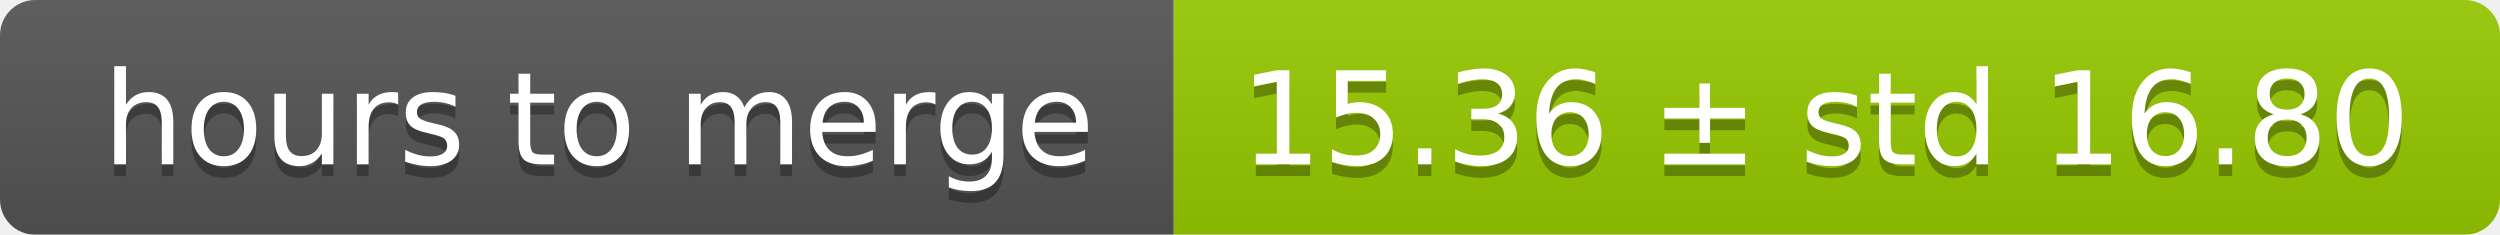
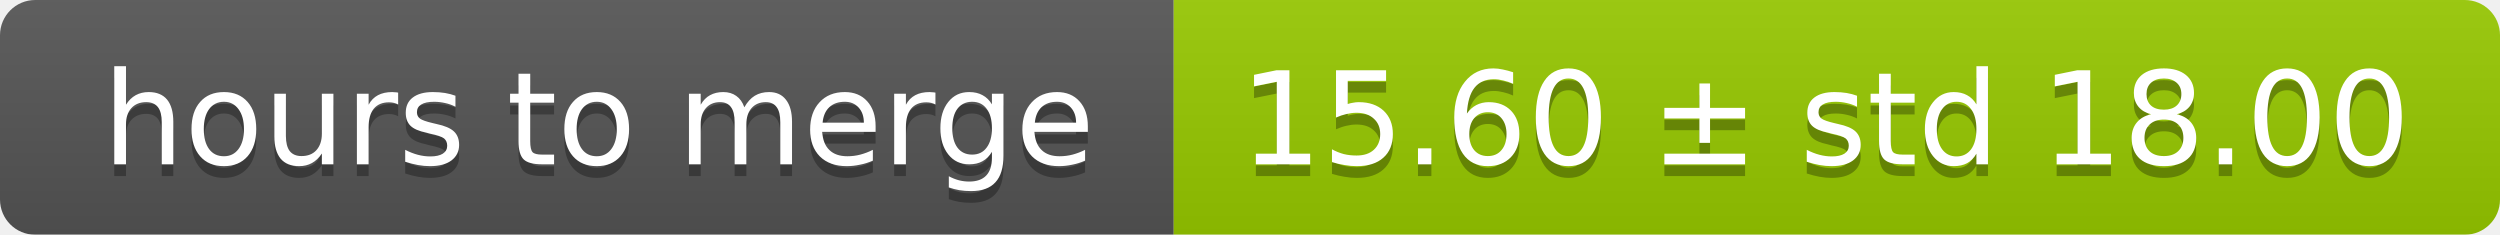
<svg xmlns="http://www.w3.org/2000/svg" width="213" height="20">
  <linearGradient id="smooth" x2="0" y2="100%">
    <stop offset="0" stop-color="#bbb" stop-opacity=".1" />
    <stop offset="1" stop-opacity=".1" />
  </linearGradient>
  <mask id="round">
    <rect width="213" height="20" rx="3" fill="#fff" />
  </mask>
  <g mask="url(#round)">
    <rect width="100" height="20" fill="#555" />
    <rect x="100" width="113" height="20" fill="#97ca00" />
    <rect width="213" height="20" fill="url(#smooth)" />
  </g>
  <g fill="#fff" text-anchor="middle" font-family="DejaVu Sans,Verdana,Geneva,sans-serif" font-size="11">
    <text x="51" y="15" fill="#010101" fill-opacity=".3">hours to merge</text>
    <text x="51" y="14">hours to merge</text>
-     <text x="155.5" y="15" fill="#010101" fill-opacity=".3">15.36 ± std 16.80</text>
-     <text x="155.5" y="14">15.36 ± std 16.80</text>
+     <text x="155.5" y="15" fill="#010101" fill-opacity=".3">15.60 ± std 18.00</text>
+     <text x="155.5" y="14">15.60 ± std 18.00</text>
  </g>
</svg>
